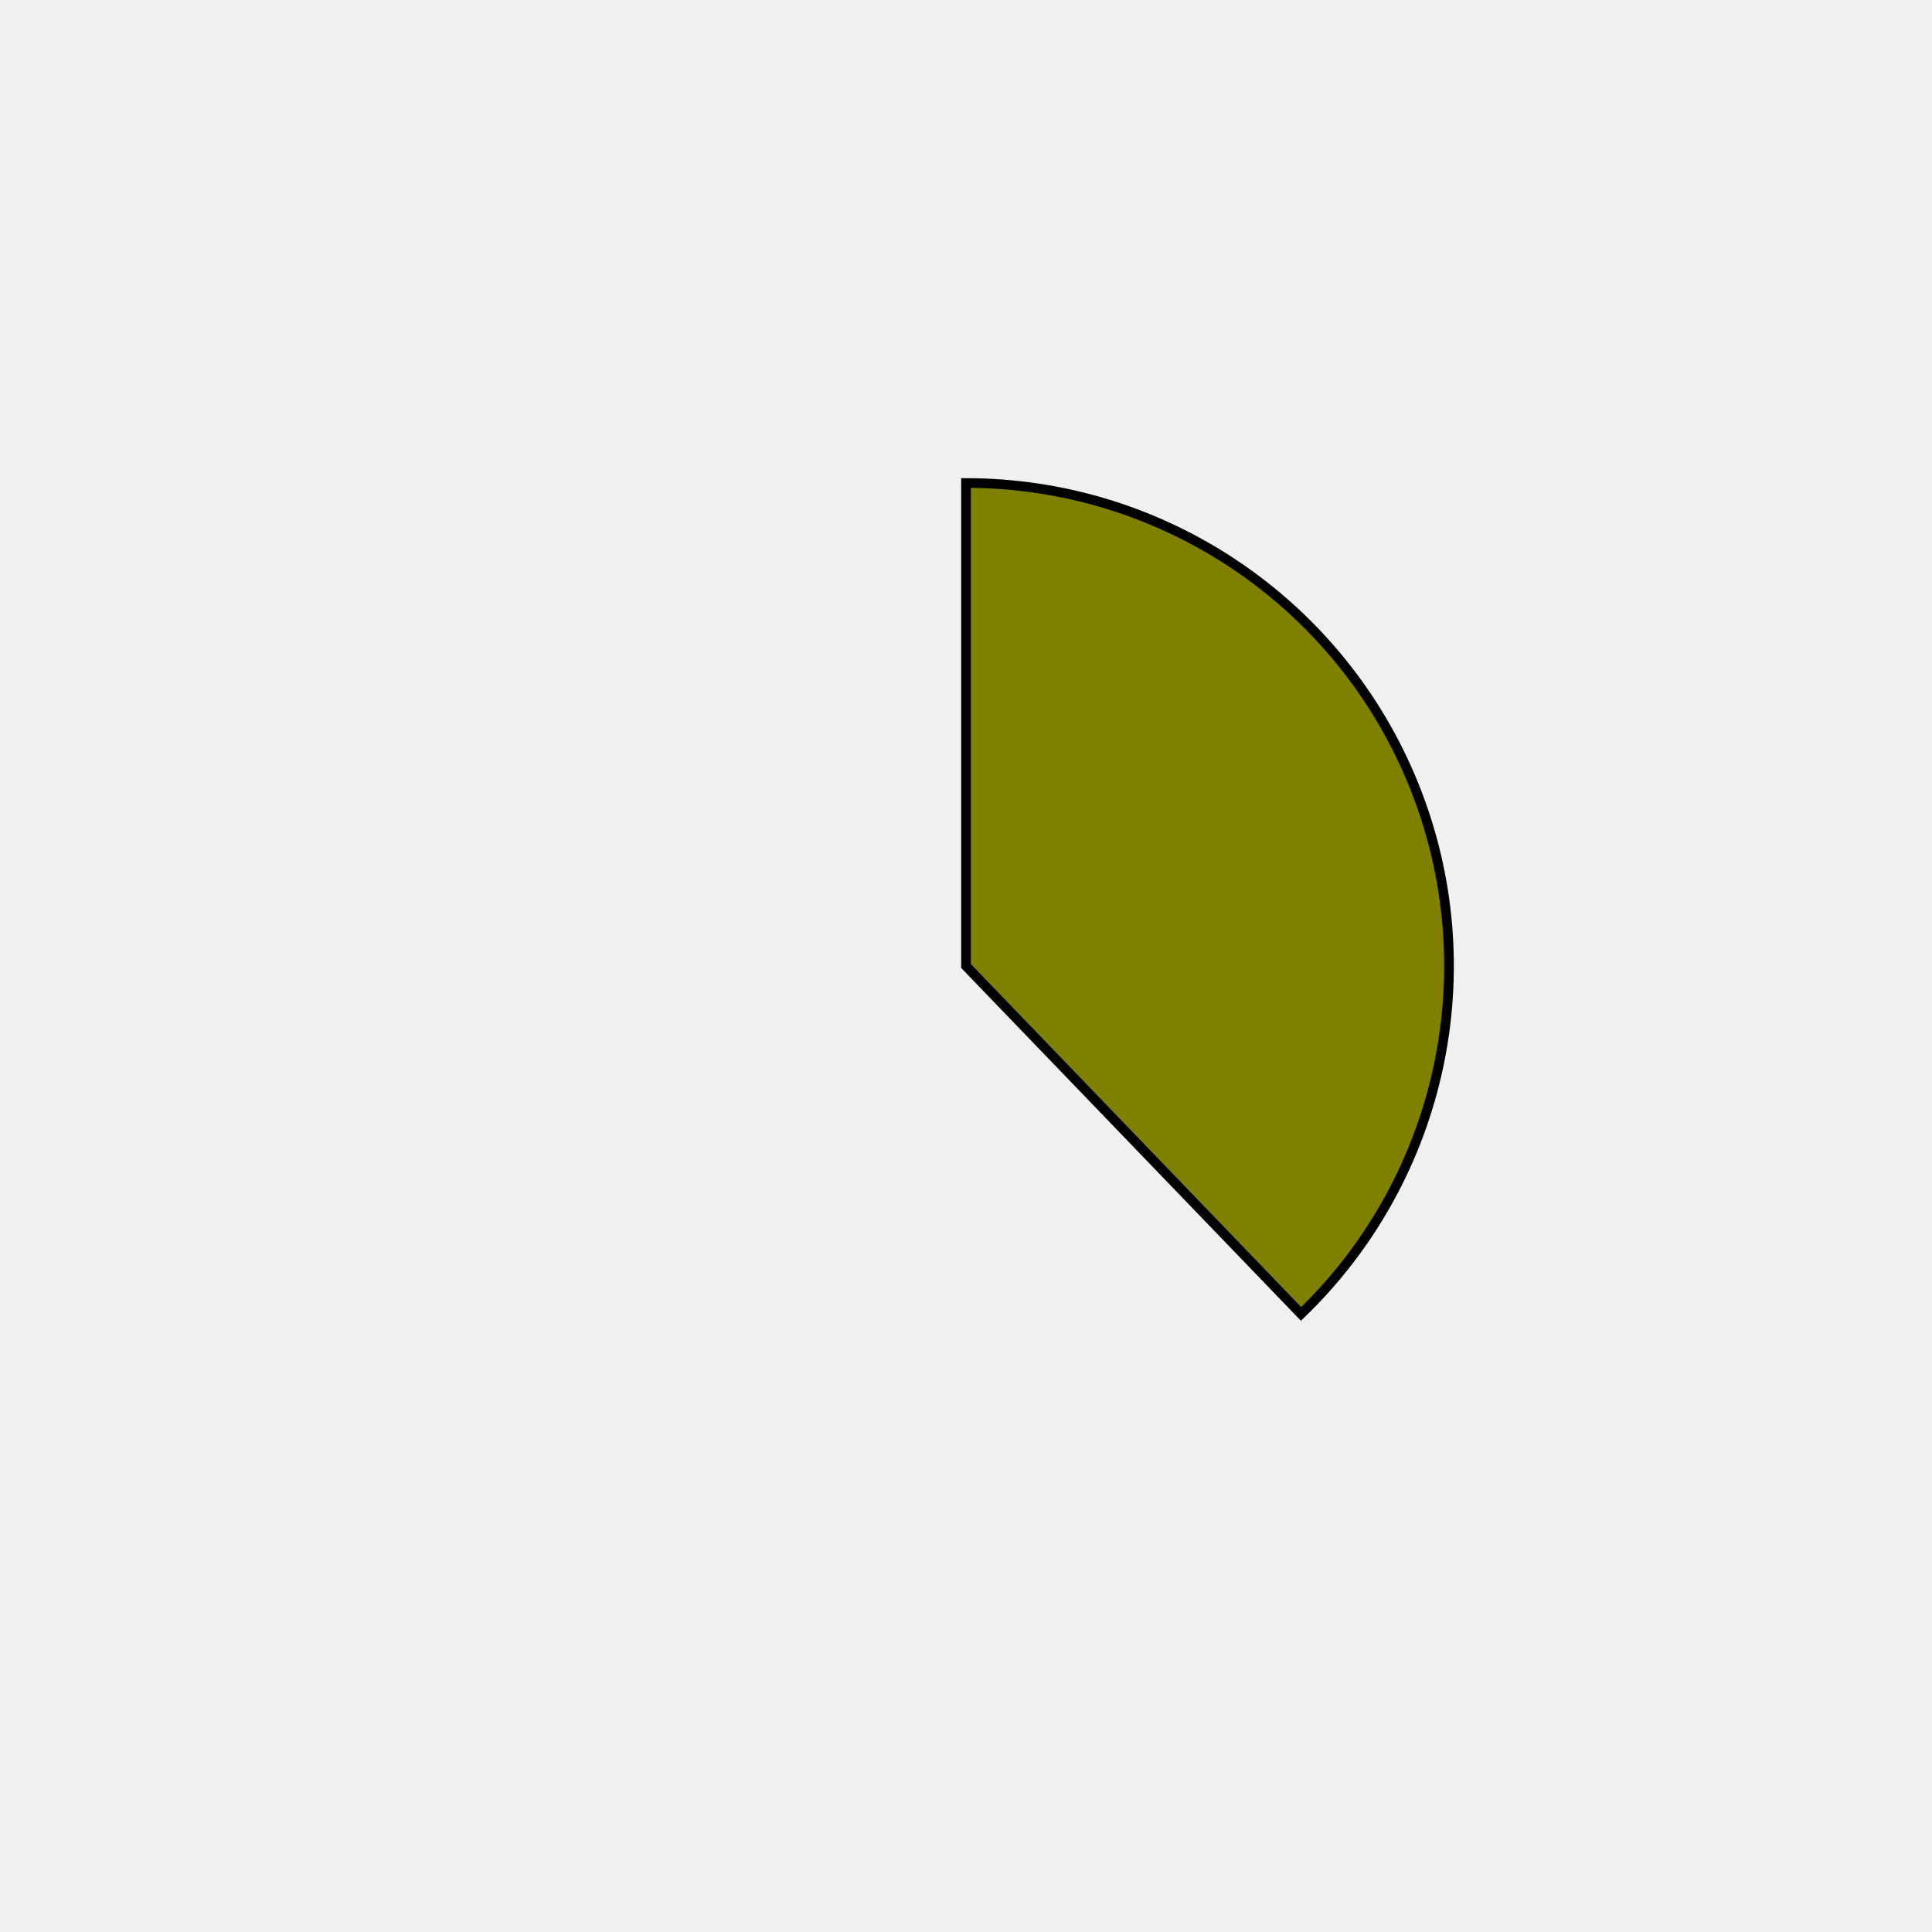
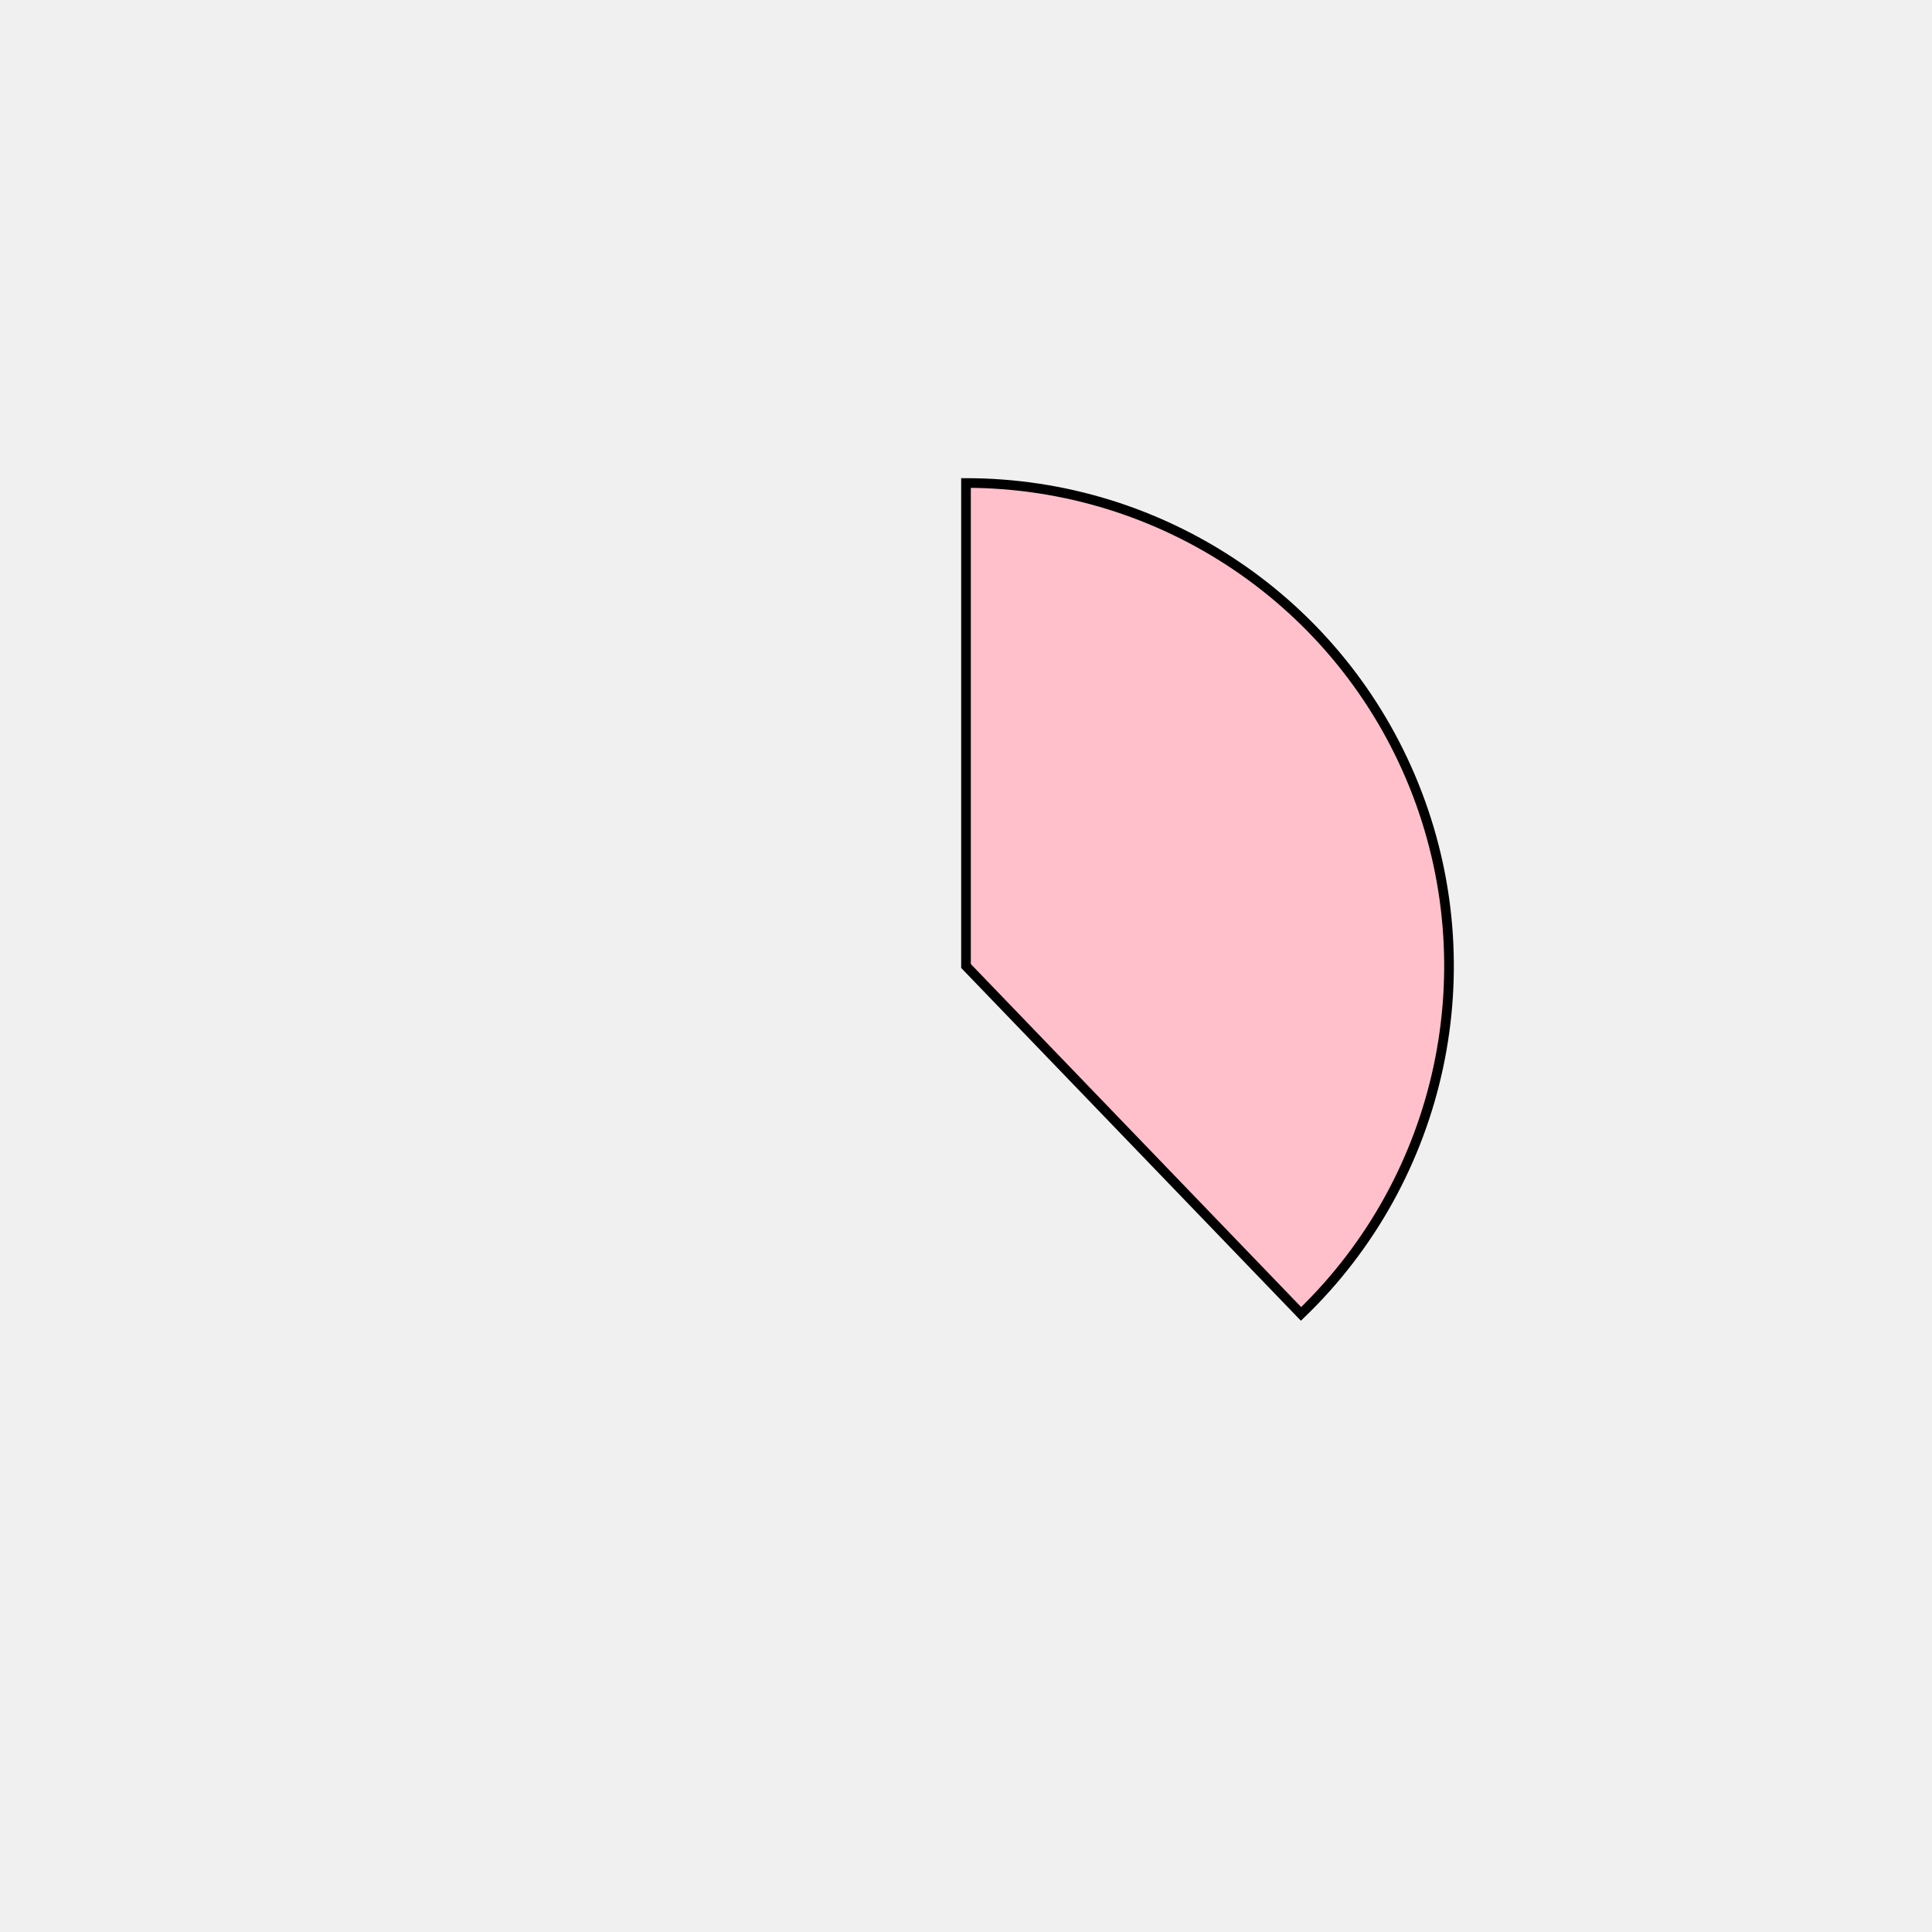
<svg xmlns="http://www.w3.org/2000/svg" height="400px" width="400px" viewBox="0 0 400 400">
  <style>
        path {
                stroke: #000;
                stroke-width: 2px;
                transform: translate(100px, 100px);
        }

        .path_1 {
                animation: fadeIn 5s linear forwards;
        }

        .path_2 {
                transform: scale(0);
                animation: fadeIn 5s linear forwards 5s;
        }


        
        .path_3 {
                transform: scale(0);
                animation: fadeIn 5s linear forwards 10s;
        }


        .path_4 {
                transform: scale(0);
                animation: fadeIn 5s linear forwards 15s;
        }

        .path_5 {
                transform: scale(0);
                animation: fadeIn 5s linear forwards 20s;
        }

        .path_6 {
                transform: scale(0);
                animation: fadeIn 5s linear forwards 25s;
        }

        .path_7 {
                transform: scale(0);
                animation: fadeIn 5s linear forwards 30s;
        }

        .path_8 {
                transform: scale(0);
                animation: fadeIn 5s linear forwards 35s;
        }

        .path_9 {
                transform: scale(0);
                animation: fadeIn 5s linear forwards 40s;
        }

        .path_10 {
                transform: scale(0);
                animation: fadeIn 5s linear forwards 45s;
        }

        @keyframes fadeIn {
                0% {                        
                        transform: translate(250px, 350px) rotate(0deg) scale(0);
                        
                }
                50% {
                        transform: translate(200px, 250px) rotate(180deg) scale(0.5);
                        
                }
                
                100% {
                        transform: translate(100px, 100px) rotate(360deg) scale(1);
                        
                }
        }
        .txt_1 {
                opacity: 0;
                animation: txtShow 5s linear forwards 0s;
        }

        .txt_2 {
                opacity: 0;
                animation: txtShow 5s linear forwards 5s;
        }

        .txt_3 {
                opacity: 0;
                animation: txtShow 5s linear forwards 10s;
        }

        .txt_4 {
                opacity: 0;
                animation: txtShow 5s linear forwards 15s;
        }

        .txt_5 {
                opacity: 0;
                animation: txtShow 5s linear forwards 20s;
        }

        .txt_6 {
                opacity: 0;
                animation: txtShow 5s linear forwards 25s;
        }

        .txt_7 {
                opacity: 0;
                animation: txtShow 5s linear forwards 30s;
        }

        .txt_8 {
                opacity: 0;
                animation: txtShow 5s linear forwards 35s;
        }

        .txt_9 {
                opacity: 0;
                animation: txtShow 5s linear forwards 40s;
        }

        .txt_10 {
                opacity: 0;
                animation: txtShow 5s linear forwards 45s;
        }

        @keyframes txtShow {
                0% {                        
                        opacity: 0;
                        
                }
                100% {
                        opacity: 1;
                        
                }
        }
</style>
-   <path class="path_1" d="M 100,100 L 100,0 A 100,100 0 0 1 169.365,172.031 Z" fill="olive" stroke="#fff" stroke-width="2" />
-   <text class="txt_1" x="320" y="100" fill="olive" stroke="olive" stroke-width="1">Java</text>
-   <path class="path_2" d="M 100,100 L 169.365,172.031 A 100,100 0 0 1 25.406,166.601 Z" fill="slategray" stroke="#fff" stroke-width="2" />
-   <text class="txt_2" x="320" y="120" fill="slategray" stroke="slategray" stroke-width="1">TypeScript</text>
-   <path class="path_3" d="M 100,100 L 25.406,166.601 A 100,100 0 0 1 13.293,50.181 Z" fill="red" stroke="#fff" stroke-width="2" />
-   <text class="txt_3" x="320" y="140" fill="red" stroke="red" stroke-width="1">JavaScript</text>
-   <path class="path_4" d="M 100,100 L 13.293,50.181 A 100,100 0 0 1 30.635,27.969 Z" fill="mediumaquamarine" stroke="#fff" stroke-width="2" />
-   <text class="txt_4" x="320" y="160" fill="mediumaquamarine" stroke="mediumaquamarine" stroke-width="1">HTML</text>
-   <path class="path_5" d="M 100,100 L 30.635,27.969 A 100,100 0 0 1 52.376,12.068 Z" fill="cyan" stroke="#fff" stroke-width="2" />
-   <text class="txt_5" x="320" y="180" fill="cyan" stroke="cyan" stroke-width="1">Sass</text>
-   <path class="path_6" d="M 100,100 L 52.376,12.068 A 100,100 0 0 1 72.705,3.797 Z" fill="orange" stroke="#fff" stroke-width="2" />
-   <text class="txt_6" x="320" y="200" fill="orange" stroke="orange" stroke-width="1">CSS</text>
-   <path class="path_7" d="M 100,100 L 72.705,3.797 A 100,100 0 0 1 82.498,1.544 Z" fill="mediumorchid" stroke="#fff" stroke-width="2" />
-   <text class="txt_7" x="320" y="220" fill="mediumorchid" stroke="mediumorchid" stroke-width="1">Python</text>
-   <path class="path_8" d="M 100,100 L 82.498,1.544 A 100,100 0 0 1 91.841,0.333 Z" fill="tan" stroke="#fff" stroke-width="2" />
-   <text class="txt_8" x="320" y="240" fill="tan" stroke="tan" stroke-width="1">Batchfile</text>
-   <path class="path_9" d="M 100,100 L 91.841,0.333 A 100,100 0 0 1 96.231,0.071 Z" fill="lightseagreen" stroke="#fff" stroke-width="2" />
-   <text class="txt_9" x="320" y="260" fill="lightseagreen" stroke="lightseagreen" stroke-width="1">Mustache</text>
-   <path class="path_10" d="M 100,100 L 96.231,0.071 A 100,100 0 0 1 98.743,0.008 Z" fill="violet" stroke="#fff" stroke-width="2" />
-   <text class="txt_10" x="320" y="280" fill="violet" stroke="violet" stroke-width="1">SCSS</text>
+   <path class="path_1" d="M 100,100 L 100,0 A 100,100 0 0 1 169.365,172.031 Z" fill="pink" stroke="#fff" stroke-width="2" />
+   <text class="txt_1" x="320" y="100" fill="pink" stroke="pink" stroke-width="1">Java</text>
+   <path class="path_2" d="M 100,100 L 169.365,172.031 A 100,100 0 0 1 25.406,166.601 Z" fill="wheat" stroke="#fff" stroke-width="2" />
+   <text class="txt_2" x="320" y="120" fill="wheat" stroke="wheat" stroke-width="1">TypeScript</text>
+   <path class="path_3" d="M 100,100 L 25.406,166.601 A 100,100 0 0 1 13.293,50.181 Z" fill="tan" stroke="#fff" stroke-width="2" />
+   <text class="txt_3" x="320" y="140" fill="tan" stroke="tan" stroke-width="1">JavaScript</text>
+   <path class="path_4" d="M 100,100 L 13.293,50.181 A 100,100 0 0 1 30.635,27.969 Z" fill="lime" stroke="#fff" stroke-width="2" />
+   <text class="txt_4" x="320" y="160" fill="lime" stroke="lime" stroke-width="1">HTML</text>
+   <path class="path_5" d="M 100,100 L 30.635,27.969 A 100,100 0 0 1 52.376,12.068 Z" fill="brown" stroke="#fff" stroke-width="2" />
+   <text class="txt_5" x="320" y="180" fill="brown" stroke="brown" stroke-width="1">Sass</text>
+   <path class="path_6" d="M 100,100 L 52.376,12.068 A 100,100 0 0 1 72.705,3.797 Z" fill="darkslategray" stroke="#fff" stroke-width="2" />
+   <text class="txt_6" x="320" y="200" fill="darkslategray" stroke="darkslategray" stroke-width="1">CSS</text>
+   <path class="path_7" d="M 100,100 L 72.705,3.797 A 100,100 0 0 1 82.498,1.544 Z" fill="darkkhaki" stroke="#fff" stroke-width="2" />
+   <text class="txt_7" x="320" y="220" fill="darkkhaki" stroke="darkkhaki" stroke-width="1">Python</text>
+   <path class="path_8" d="M 100,100 L 82.498,1.544 A 100,100 0 0 1 91.841,0.333 Z" fill="mediumslateblue" stroke="#fff" stroke-width="2" />
+   <text class="txt_8" x="320" y="240" fill="mediumslateblue" stroke="mediumslateblue" stroke-width="1">Batchfile</text>
+   <path class="path_9" d="M 100,100 L 91.841,0.333 A 100,100 0 0 1 96.231,0.071 Z" fill="goldenrod" stroke="#fff" stroke-width="2" />
+   <text class="txt_9" x="320" y="260" fill="goldenrod" stroke="goldenrod" stroke-width="1">Mustache</text>
+   <path class="path_10" d="M 100,100 L 96.231,0.071 A 100,100 0 0 1 98.743,0.008 Z" fill="darkturquoise" stroke="#fff" stroke-width="2" />
+   <text class="txt_10" x="320" y="280" fill="darkturquoise" stroke="darkturquoise" stroke-width="1">SCSS</text>
</svg>
